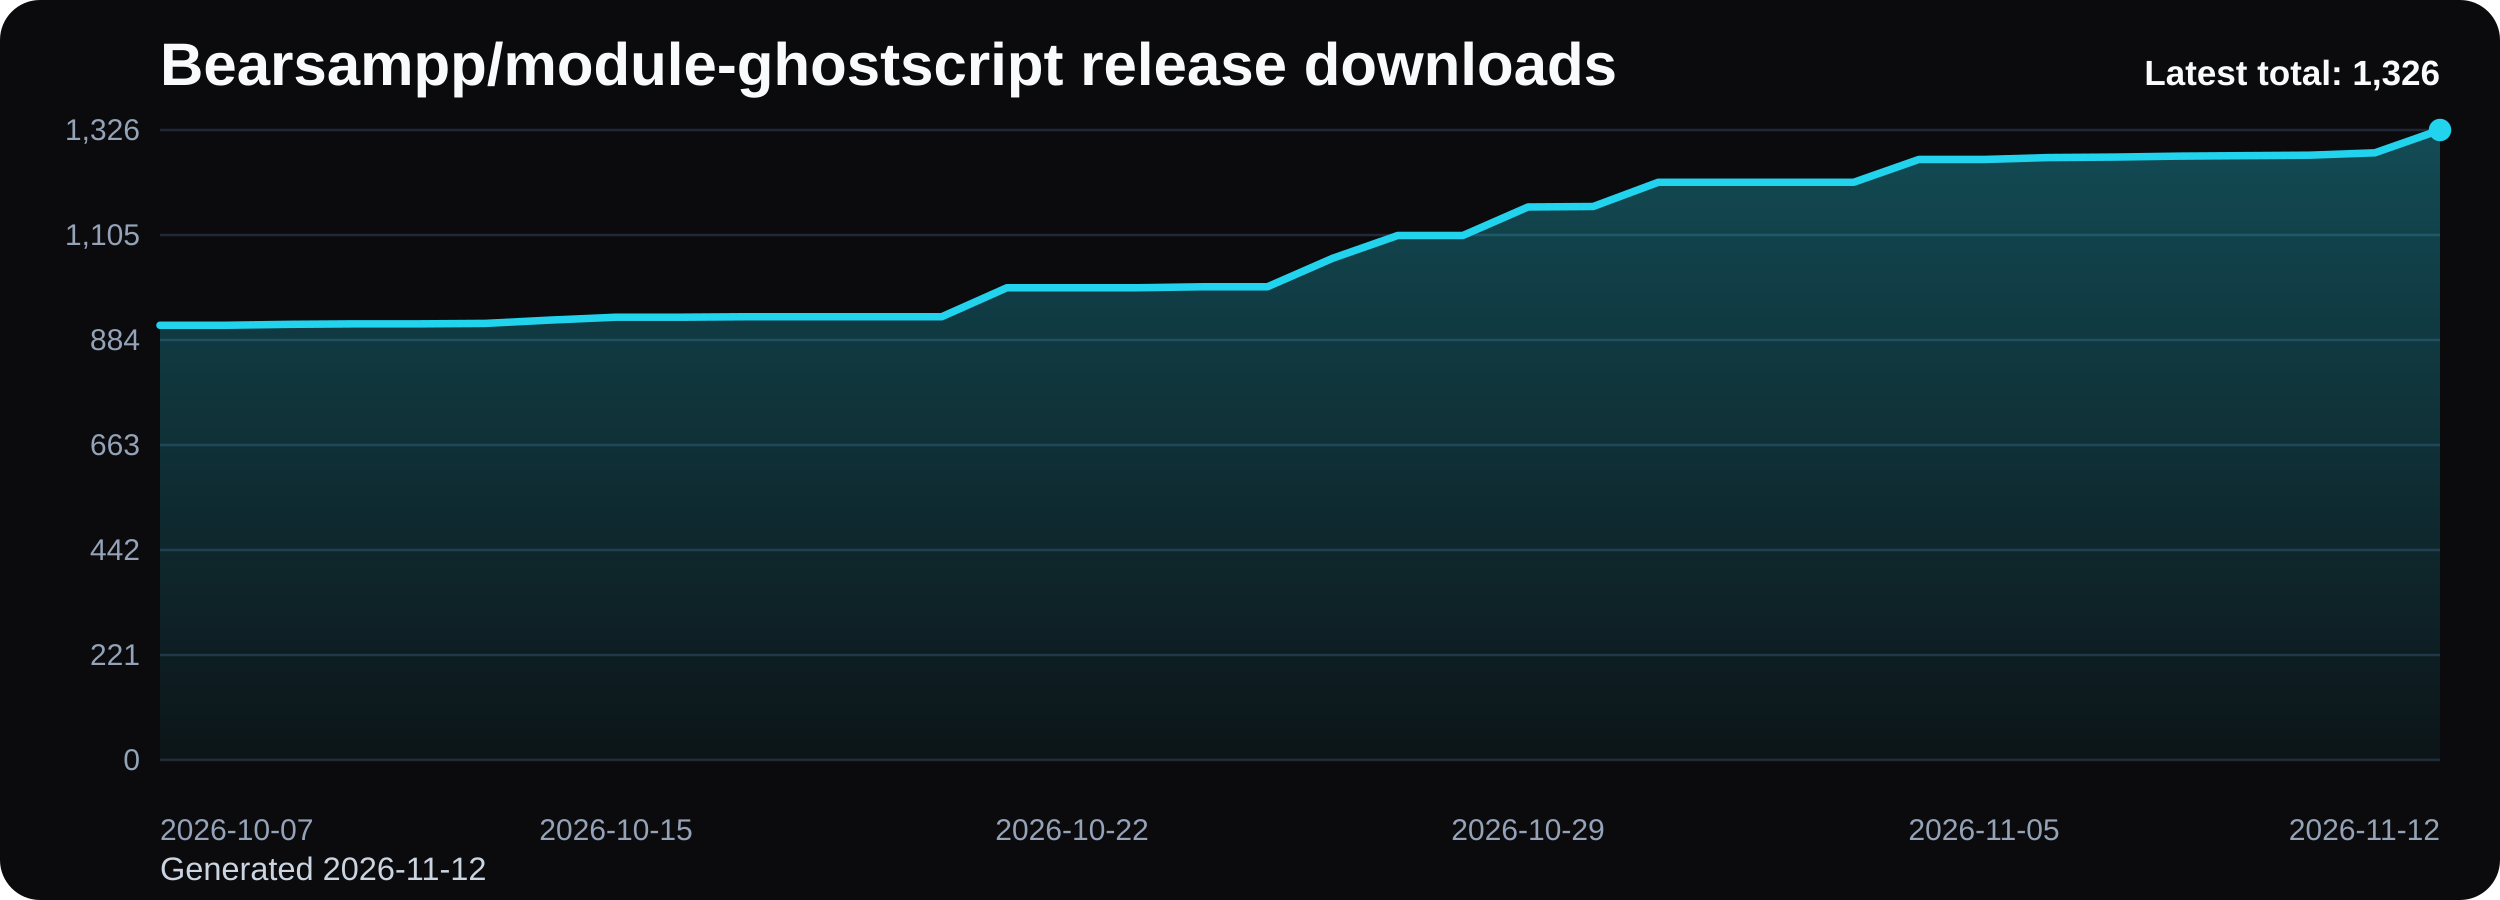
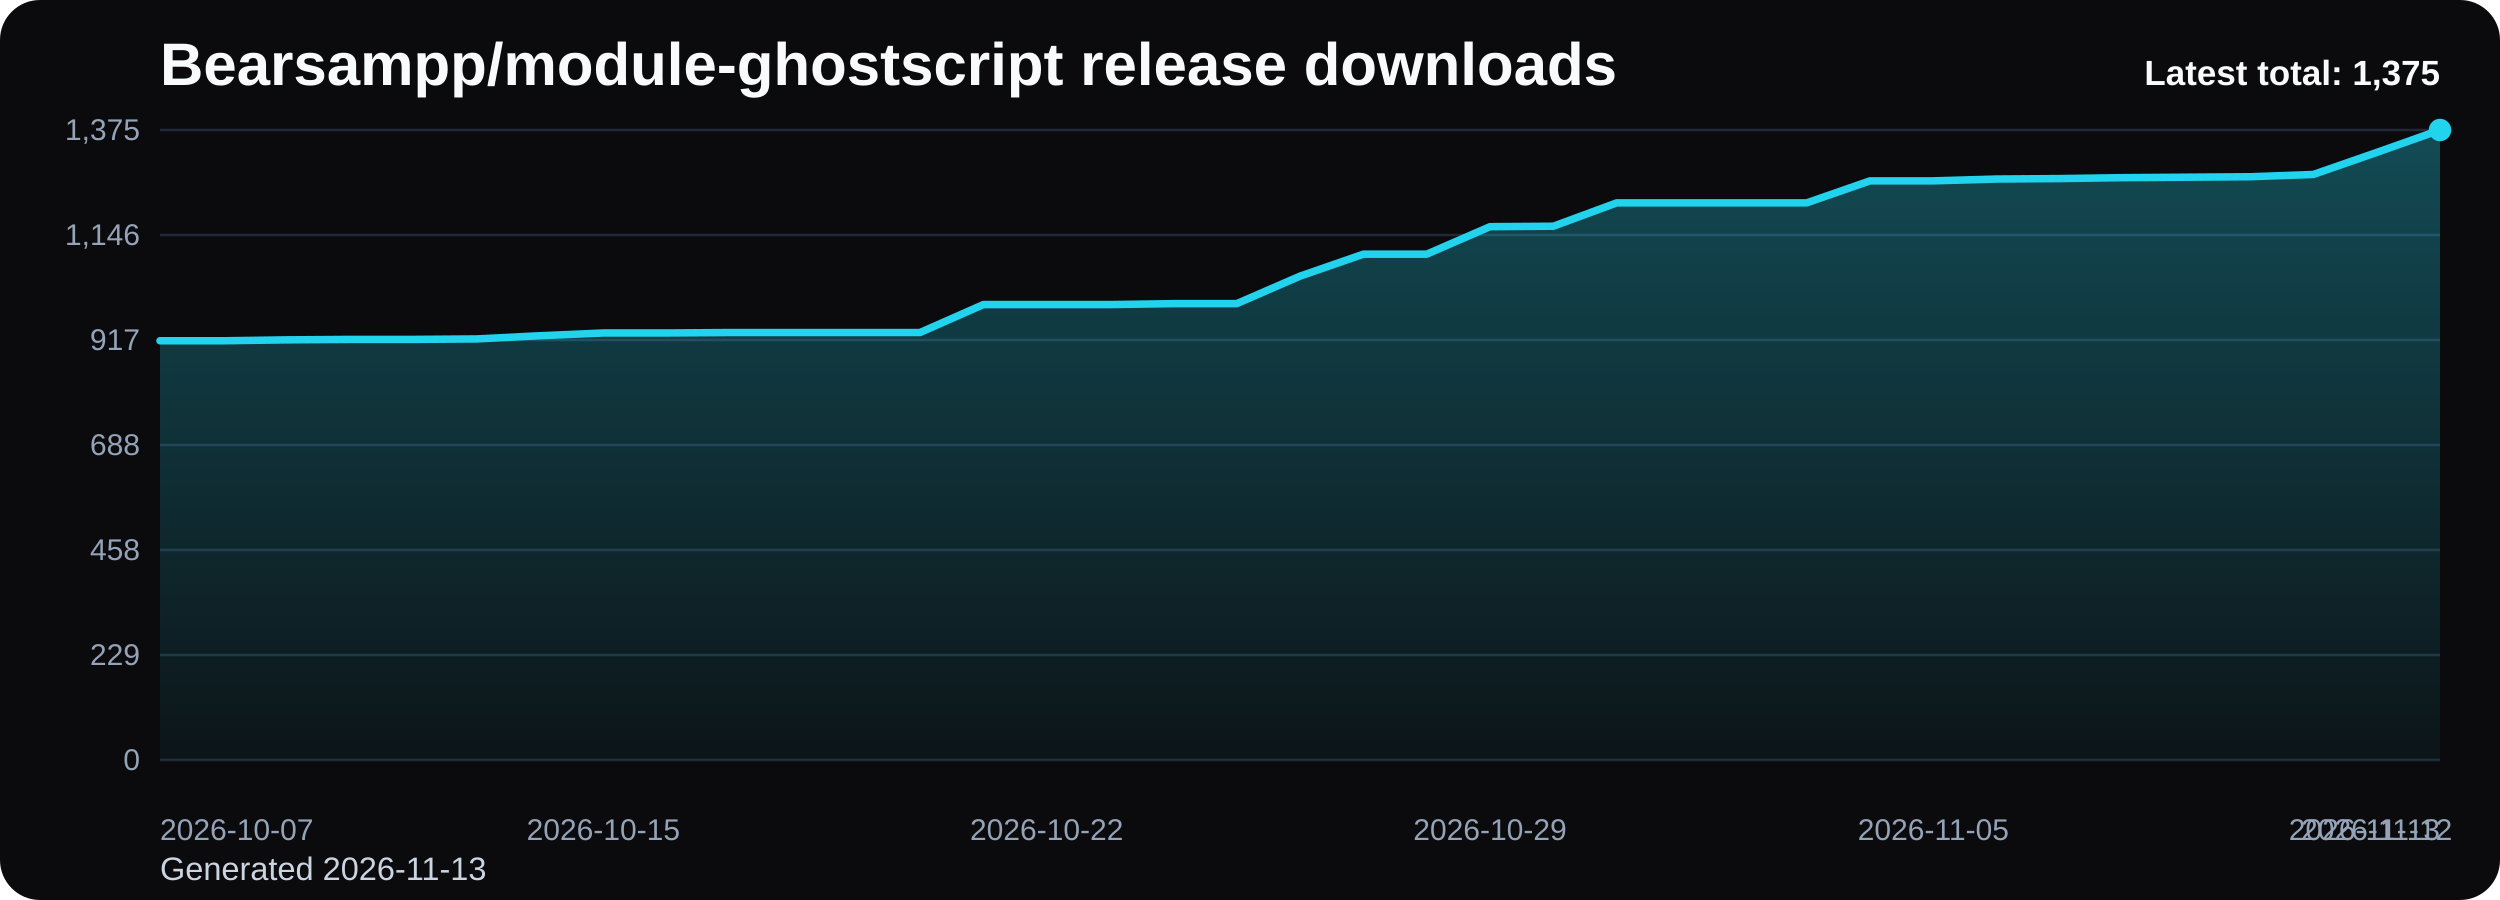
<svg xmlns="http://www.w3.org/2000/svg" viewBox="0 0 1000 360" role="img" aria-label="Bearsampp/module-ghostscript release downloads chart">
  <defs>
    <linearGradient id="fill-total-trend-black" x1="0" y1="0" x2="0" y2="1">
      <stop offset="0%" stop-color="#22d3ee" stop-opacity="0.32" />
      <stop offset="100%" stop-color="#22d3ee" stop-opacity="0.05" />
    </linearGradient>
    <style>
      .bg { fill: #0b0b0d; }
      .title { font: 700 24px Arial, sans-serif; fill: #f8fafc; }
      .sub { font: 400 13px Arial, sans-serif; fill: #cbd5e1; }
      .grid { stroke: #1f2937; stroke-width: 1; }
      .axis { font: 400 12px Arial, sans-serif; fill: #94a3b8; }
      .line { fill: none; stroke: #22d3ee; stroke-width: 3; stroke-linecap: round; stroke-linejoin: round; }
      .dot { fill: #22d3ee; }
      .value { font: 600 11px Arial, sans-serif; fill: #cbd5e1; }
      .latest { font: 700 14px Arial, sans-serif; fill: #f8fafc; }
    </style>
  </defs>
  <rect class="bg" x="0" y="0" width="1000" height="360" rx="16" />
  <text class="title" x="64" y="34">Bearsampp/module-ghostscript release downloads</text>
-   <text class="sub" x="64" y="352">Generated 2026-11-12</text>
+   <text class="sub" x="64" y="352">Generated 2026-11-13</text>
  <line x1="64" y1="52.00" x2="976" y2="52.00" class="grid" />
-   <text x="56" y="56.00" text-anchor="end" class="axis">1,326</text>
+   <text x="56" y="56.00" text-anchor="end" class="axis">1,375</text>
  <line x1="64" y1="94.00" x2="976" y2="94.00" class="grid" />
-   <text x="56" y="98.00" text-anchor="end" class="axis">1,105</text>
+   <text x="56" y="98.00" text-anchor="end" class="axis">1,146</text>
  <line x1="64" y1="136.00" x2="976" y2="136.00" class="grid" />
-   <text x="56" y="140.00" text-anchor="end" class="axis">884</text>
+   <text x="56" y="140.00" text-anchor="end" class="axis">917</text>
  <line x1="64" y1="178.00" x2="976" y2="178.00" class="grid" />
-   <text x="56" y="182.00" text-anchor="end" class="axis">663</text>
+   <text x="56" y="182.00" text-anchor="end" class="axis">688</text>
  <line x1="64" y1="220.00" x2="976" y2="220.00" class="grid" />
-   <text x="56" y="224.00" text-anchor="end" class="axis">442</text>
+   <text x="56" y="224.00" text-anchor="end" class="axis">458</text>
  <line x1="64" y1="262.00" x2="976" y2="262.00" class="grid" />
-   <text x="56" y="266.00" text-anchor="end" class="axis">221</text>
+   <text x="56" y="266.00" text-anchor="end" class="axis">229</text>
  <line x1="64" y1="304.00" x2="976" y2="304.00" class="grid" />
  <text x="56" y="308.00" text-anchor="end" class="axis">0</text>
-   <path d="M 64.00 304 L 64.00 130.11 L 90.06 130.11 L 116.11 129.73 L 142.17 129.54 L 168.23 129.54 L 194.29 129.35 L 220.34 128.02 L 246.40 126.88 L 272.46 126.88 L 298.51 126.69 L 324.57 126.69 L 350.63 126.69 L 376.69 126.69 L 402.74 115.10 L 428.80 115.10 L 454.86 115.10 L 480.91 114.71 L 506.97 114.71 L 533.03 103.31 L 559.09 94.19 L 585.14 94.19 L 611.20 82.79 L 637.26 82.60 L 663.31 72.90 L 689.37 72.90 L 715.43 72.90 L 741.49 72.90 L 767.54 63.78 L 793.60 63.78 L 819.66 63.02 L 845.71 62.83 L 871.77 62.45 L 897.83 62.26 L 923.89 62.07 L 949.94 61.12 L 976.00 52.00 L 976.00 304 Z" fill="url(#fill-total-trend-black)" />
-   <polyline class="line" points="64.00,130.11 90.06,130.11 116.11,129.73 142.17,129.54 168.23,129.54 194.29,129.35 220.34,128.02 246.40,126.88 272.46,126.88 298.51,126.69 324.57,126.69 350.63,126.69 376.69,126.69 402.74,115.10 428.80,115.10 454.86,115.10 480.91,114.71 506.97,114.71 533.03,103.31 559.09,94.19 585.14,94.19 611.20,82.79 637.26,82.60 663.31,72.90 689.37,72.90 715.43,72.90 741.49,72.90 767.54,63.78 793.60,63.78 819.66,63.02 845.71,62.83 871.77,62.45 897.83,62.26 923.89,62.07 949.94,61.12 976.00,52.00" />
+   <path d="M 64.00 304 L 64.00 136.31 L 89.33 136.31 L 114.67 135.94 L 140.00 135.76 L 165.33 135.76 L 190.67 135.57 L 216.00 134.29 L 241.33 133.19 L 266.67 133.19 L 292.00 133.01 L 317.33 133.01 L 342.67 133.01 L 368.00 133.01 L 393.33 121.83 L 418.67 121.83 L 444.00 121.83 L 469.33 121.46 L 494.67 121.46 L 520.00 110.46 L 545.33 101.67 L 570.67 101.67 L 596.00 90.67 L 621.33 90.49 L 646.67 81.14 L 672.00 81.14 L 697.33 81.14 L 722.67 81.14 L 748.00 72.34 L 773.33 72.34 L 798.67 71.61 L 824.00 71.43 L 849.33 71.06 L 874.67 70.88 L 900.00 70.69 L 925.33 69.78 L 950.67 60.98 L 976.00 52.00 L 976.00 304 Z" fill="url(#fill-total-trend-black)" />
+   <polyline class="line" points="64.00,136.31 89.33,136.31 114.67,135.94 140.00,135.76 165.33,135.76 190.67,135.57 216.00,134.29 241.33,133.19 266.67,133.19 292.00,133.01 317.33,133.01 342.67,133.01 368.00,133.01 393.33,121.83 418.67,121.83 444.00,121.83 469.33,121.46 494.67,121.46 520.00,110.46 545.33,101.67 570.67,101.67 596.00,90.67 621.33,90.49 646.67,81.14 672.00,81.14 697.33,81.14 722.67,81.14 748.00,72.34 773.33,72.34 798.67,71.61 824.00,71.43 849.33,71.06 874.67,70.88 900.00,70.69 925.33,69.78 950.67,60.98 976.00,52.00" />
  <circle class="dot" cx="976.00" cy="52.00" r="4.5" />
  <text class="axis" x="64.00" y="336" text-anchor="start">2026-10-07</text>
-   <text class="axis" x="246.40" y="336" text-anchor="middle">2026-10-15</text>
-   <text class="axis" x="428.80" y="336" text-anchor="middle">2026-10-22</text>
-   <text class="axis" x="611.20" y="336" text-anchor="middle">2026-10-29</text>
-   <text class="axis" x="793.60" y="336" text-anchor="middle">2026-11-05</text>
-   <text class="axis" x="976.00" y="336" text-anchor="end">2026-11-12</text>
-   <text class="latest" x="976" y="34" text-anchor="end">Latest total: 1,326</text>
+   <text class="axis" x="241.33" y="336" text-anchor="middle">2026-10-15</text>
+   <text class="axis" x="418.67" y="336" text-anchor="middle">2026-10-22</text>
+   <text class="axis" x="596.00" y="336" text-anchor="middle">2026-10-29</text>
+   <text class="axis" x="773.33" y="336" text-anchor="middle">2026-11-05</text>
+   <text class="axis" x="950.67" y="336" text-anchor="middle">2026-11-12</text>
+   <text class="axis" x="976.00" y="336" text-anchor="end">2026-11-13</text>
+   <text class="latest" x="976" y="34" text-anchor="end">Latest total: 1,375</text>
</svg>
